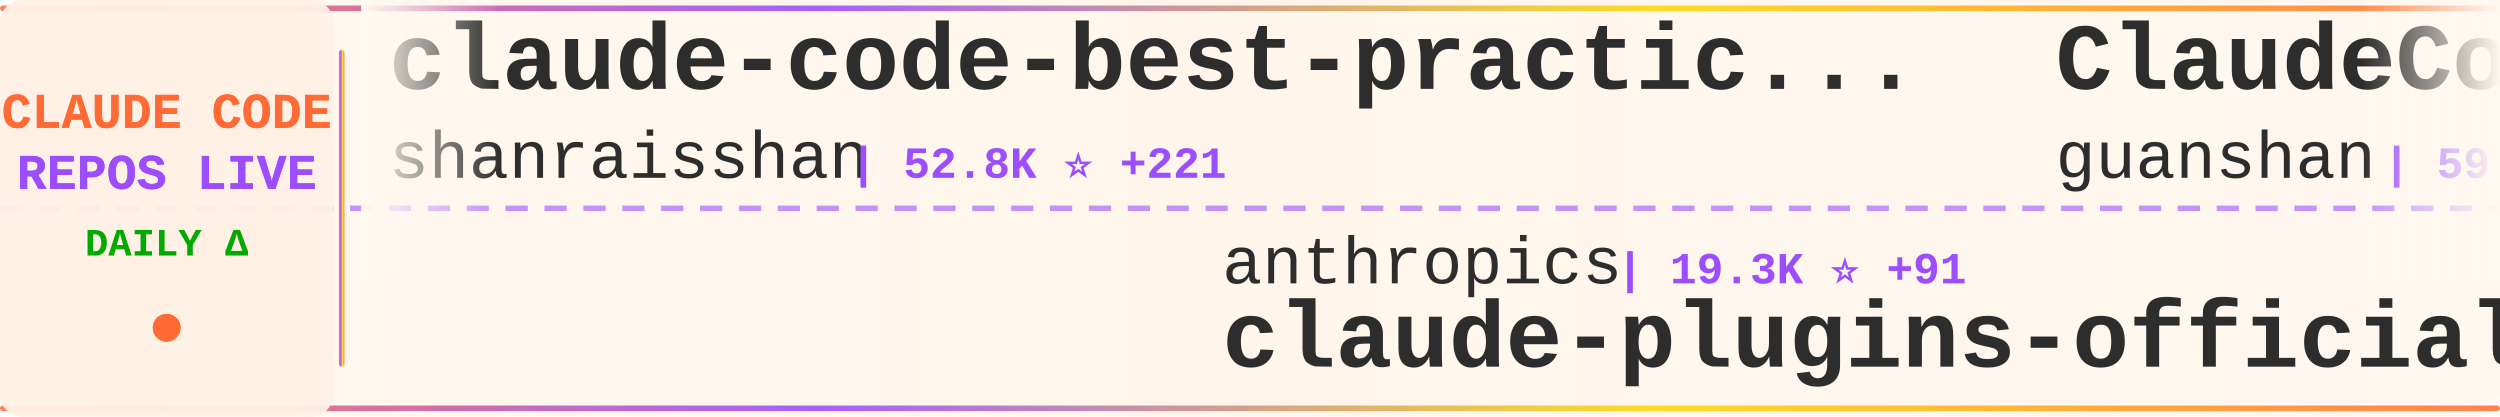
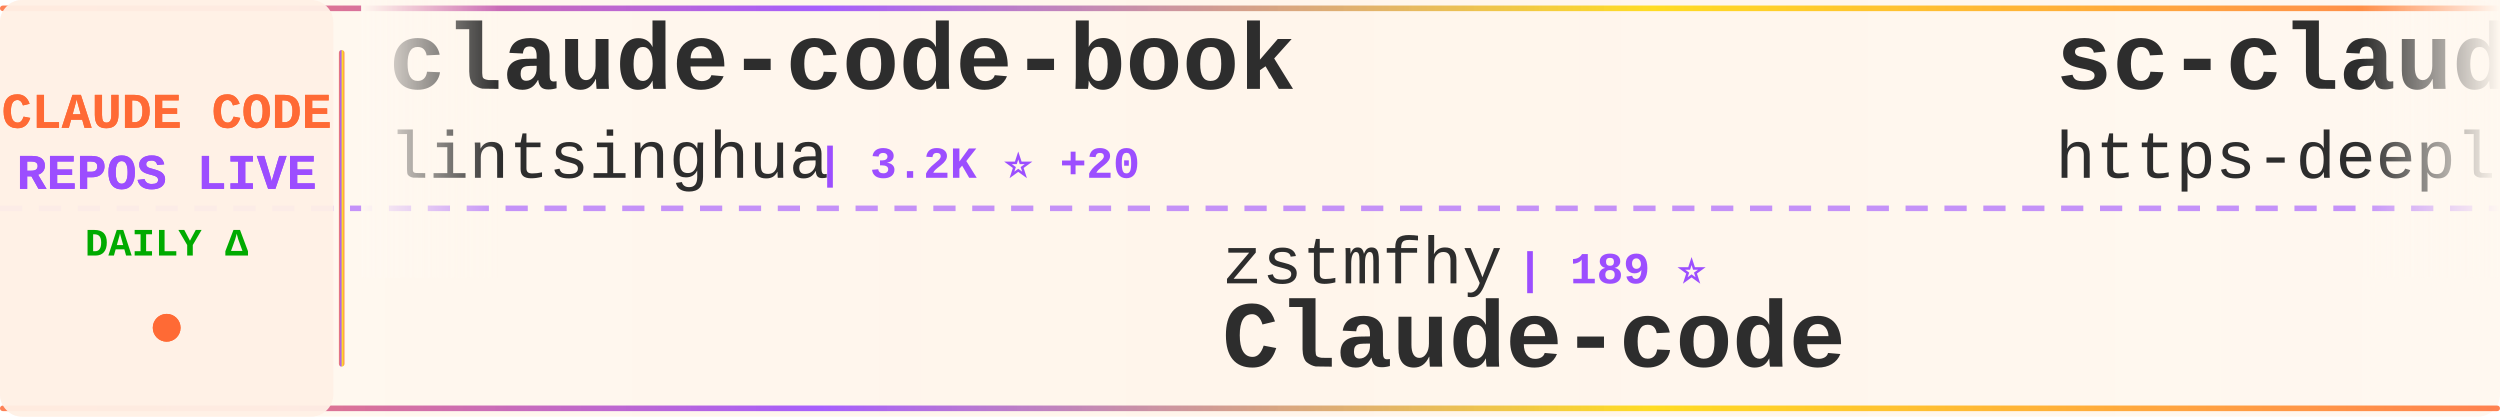
<svg xmlns="http://www.w3.org/2000/svg" width="900" height="150">
  <defs>
    <linearGradient id="tickerBg" x1="0%" y1="0%" x2="100%" y2="0%">
      <stop offset="0%" style="stop-color:#fff8f0;stop-opacity:0.98" />
      <stop offset="50%" style="stop-color:#fff5eb;stop-opacity:1" />
      <stop offset="100%" style="stop-color:#fff8f0;stop-opacity:0.98" />
    </linearGradient>
    <linearGradient id="borderGrad" x1="0%" y1="0%" x2="100%" y2="0%">
      <stop offset="0%" style="stop-color:#FF6B35;stop-opacity:0.85">
        <animate attributeName="stop-opacity" values="0.85;1;0.85" dur="2s" repeatCount="indefinite" />
      </stop>
      <stop offset="33%" style="stop-color:#9C4EFF;stop-opacity:0.9">
        <animate attributeName="stop-opacity" values="0.9;1;0.9" dur="2.2s" repeatCount="indefinite" />
      </stop>
      <stop offset="66%" style="stop-color:#FFD700;stop-opacity:0.85">
        <animate attributeName="stop-opacity" values="0.85;1;0.85" dur="1.8s" repeatCount="indefinite" />
      </stop>
      <stop offset="100%" style="stop-color:#FF6B35;stop-opacity:0.85">
        <animate attributeName="stop-opacity" values="0.85;1;0.85" dur="2s" repeatCount="indefinite" />
      </stop>
    </linearGradient>
    <filter id="textGlow">
      <feGaussianBlur stdDeviation="0.15" result="coloredBlur" />
      <feMerge>
        <feMergeNode in="coloredBlur" />
        <feMergeNode in="SourceGraphic" />
      </feMerge>
    </filter>
    <filter id="metricGlow">
      <feGaussianBlur stdDeviation="0.2" result="coloredBlur" />
      <feMerge>
        <feMergeNode in="coloredBlur" />
        <feMergeNode in="SourceGraphic" />
      </feMerge>
    </filter>
    <linearGradient id="leftFade" x1="0%" y1="0%" x2="100%" y2="0%">
      <stop offset="0%" style="stop-color:#fff8f0;stop-opacity:1" />
      <stop offset="100%" style="stop-color:#fff8f0;stop-opacity:0" />
    </linearGradient>
    <linearGradient id="rightFade" x1="0%" y1="0%" x2="100%" y2="0%">
      <stop offset="0%" style="stop-color:#fff8f0;stop-opacity:0" />
      <stop offset="100%" style="stop-color:#fff8f0;stop-opacity:1" />
    </linearGradient>
  </defs>
  <rect width="900" height="150" fill="url(#tickerBg)" rx="8" />
  <rect x="0" y="2" width="900" height="2" fill="url(#borderGrad)" rx="1" />
  <rect x="0" y="146" width="900" height="2" fill="url(#borderGrad)" rx="1" />
  <line x1="0" y1="75" x2="900" y2="75" stroke="#9C4EFF" stroke-width="2" stroke-dasharray="8 6" opacity="0.6" />
  <rect x="0" y="0" width="120" height="150" fill="#fff0e6" opacity="0.95" rx="8" />
  <text x="60" y="46" font-family="'Courier New', monospace" font-size="18" font-weight="bold" fill="#FF6B35" text-anchor="middle" filter="url(#textGlow)">
    CLAUDE CODE
  </text>
  <text x="60" y="68" font-family="'Courier New', monospace" font-size="18" font-weight="bold" fill="#9C4EFF" text-anchor="middle" filter="url(#textGlow)">
    REPOS LIVE
  </text>
  <text x="60" y="92" font-family="'Courier New', monospace" font-size="14" font-weight="bold" fill="#00aa00" text-anchor="middle">
    DAILY Δ
  </text>
  <circle cx="60" cy="118" r="5" fill="#FF6B35" filter="url(#metricGlow)">
    <animate attributeName="r" values="4;6;4" dur="1.5s" repeatCount="indefinite" />
    <animate attributeName="opacity" values="0.6;1;0.6" dur="1.5s" repeatCount="indefinite" />
  </circle>
  <rect x="122" y="18" width="2" height="114" fill="url(#borderGrad)" rx="1" />
  <clipPath id="tickerClip">
    <rect x="130" y="0" width="770" height="150" />
  </clipPath>
  <g clip-path="url(#tickerClip)">
    <g id="tickerItems">
      <animateTransform attributeName="transform" attributeType="XML" type="translate" from="0 0" to="-3000 0" dur="54s" repeatCount="indefinite" />
      <g transform="translate(0, 0)">
-         <text x="140" y="32" font-family="'Courier New', monospace" font-size="34" font-weight="bold" fill="#2d2d2d">claude-code-best-practic...</text>
-         <text x="140" y="64" font-family="'Courier New', monospace" font-size="24" font-weight="normal" fill="#2d2d2d" opacity="1.0">shanraisshan</text>
-         <text x="306" y="64" font-family="'Courier New', monospace" font-size="16" font-weight="bold" fill="#9C4EFF"> | 52.8K ⭐ +221</text>
+         <text x="140" y="32" font-family="'Courier New', monospace" font-size="34" font-weight="bold" fill="#2d2d2d">claude-code-book</text>
+         <text x="140" y="64" font-family="'Courier New', monospace" font-size="24" font-weight="normal" fill="#2d2d2d" opacity="1.0">lintsinghua</text>
+         <text x="294" y="64" font-family="'Courier New', monospace" font-size="16" font-weight="bold" fill="#9C4EFF"> | 3.2K ⭐ +20</text>
      </g>
      <g transform="translate(300, 0)">
-         <text x="140" y="102" font-family="'Courier New', monospace" font-size="24" font-weight="normal" fill="#2d2d2d" opacity="1.0">anthropics</text>
-         <text x="282" y="102" font-family="'Courier New', monospace" font-size="16" font-weight="bold" fill="#9C4EFF"> | 19.3K ⭐ +91</text>
-         <text x="140" y="132" font-family="'Courier New', monospace" font-size="34" font-weight="bold" fill="#2d2d2d">claude-plugins-official</text>
+         <text x="140" y="102" font-family="'Courier New', monospace" font-size="24" font-weight="normal" fill="#2d2d2d" opacity="1.0">zstmfhy</text>
+         <text x="246" y="102" font-family="'Courier New', monospace" font-size="16" font-weight="bold" fill="#9C4EFF"> | 189 ⭐</text>
+         <text x="140" y="132" font-family="'Courier New', monospace" font-size="34" font-weight="bold" fill="#2d2d2d">Claude-code</text>
      </g>
      <g transform="translate(600, 0)">
-         <text x="140" y="32" font-family="'Courier New', monospace" font-size="34" font-weight="bold" fill="#2d2d2d">ClaudeCode</text>
-         <text x="140" y="64" font-family="'Courier New', monospace" font-size="24" font-weight="normal" fill="#2d2d2d" opacity="1.0">guanshan</text>
-         <text x="258" y="64" font-family="'Courier New', monospace" font-size="16" font-weight="bold" fill="#9C4EFF"> | 59 ⭐</text>
+         <text x="140" y="32" font-family="'Courier New', monospace" font-size="34" font-weight="bold" fill="#2d2d2d">sc-claude-code-files</text>
+         <text x="140" y="64" font-family="'Courier New', monospace" font-size="24" font-weight="normal" fill="#2d2d2d" opacity="1.0">https-deeplearning-ai</text>
+         <text x="414" y="64" font-family="'Courier New', monospace" font-size="16" font-weight="bold" fill="#9C4EFF"> | 509 ⭐</text>
      </g>
      <g transform="translate(900, 0)">
-         <text x="140" y="102" font-family="'Courier New', monospace" font-size="24" font-weight="normal" fill="#2d2d2d" opacity="1.0">eyaltoledano</text>
-         <text x="306" y="102" font-family="'Courier New', monospace" font-size="16" font-weight="bold" fill="#9C4EFF"> | 27.1K ⭐ +14</text>
-         <text x="140" y="132" font-family="'Courier New', monospace" font-size="34" font-weight="bold" fill="#2d2d2d">claude-task-master</text>
+         <text x="140" y="102" font-family="'Courier New', monospace" font-size="24" font-weight="normal" fill="#2d2d2d" opacity="1.0">sickn33</text>
+         <text x="246" y="102" font-family="'Courier New', monospace" font-size="16" font-weight="bold" fill="#9C4EFF"> | 37.4K ⭐ +138</text>
+         <text x="140" y="132" font-family="'Courier New', monospace" font-size="34" font-weight="bold" fill="#2d2d2d">antigravity-awesome-skil...</text>
      </g>
      <g transform="translate(1200, 0)">
-         <text x="140" y="32" font-family="'Courier New', monospace" font-size="34" font-weight="bold" fill="#2d2d2d">collection-claude-code-s...</text>
-         <text x="140" y="64" font-family="'Courier New', monospace" font-size="24" font-weight="normal" fill="#2d2d2d" opacity="1.0">chauncygu</text>
-         <text x="270" y="64" font-family="'Courier New', monospace" font-size="16" font-weight="bold" fill="#9C4EFF"> | 2.4K ⭐ +12</text>
+         <text x="140" y="32" font-family="'Courier New', monospace" font-size="34" font-weight="bold" fill="#2d2d2d">claude-coder</text>
+         <text x="140" y="64" font-family="'Courier New', monospace" font-size="24" font-weight="normal" fill="#2d2d2d" opacity="1.0">kodu-ai</text>
+         <text x="246" y="64" font-family="'Courier New', monospace" font-size="16" font-weight="bold" fill="#9C4EFF"> | 5.3K ⭐</text>
      </g>
      <g transform="translate(1500, 0)">
-         <text x="140" y="102" font-family="'Courier New', monospace" font-size="24" font-weight="normal" fill="#2d2d2d" opacity="1.0">diet103</text>
-         <text x="246" y="102" font-family="'Courier New', monospace" font-size="16" font-weight="bold" fill="#9C4EFF"> | 9.6K ⭐ +4</text>
-         <text x="140" y="132" font-family="'Courier New', monospace" font-size="34" font-weight="bold" fill="#2d2d2d">claude-code-infrastructu...</text>
+         <text x="140" y="102" font-family="'Courier New', monospace" font-size="24" font-weight="normal" fill="#2d2d2d" opacity="1.0">lorryjovens-hub</text>
+         <text x="342" y="102" font-family="'Courier New', monospace" font-size="16" font-weight="bold" fill="#9C4EFF"> | 1.6K ⭐ +8</text>
+         <text x="140" y="132" font-family="'Courier New', monospace" font-size="34" font-weight="bold" fill="#2d2d2d">claude-code-rust</text>
      </g>
      <g transform="translate(1800, 0)">
-         <text x="140" y="32" font-family="'Courier New', monospace" font-size="34" font-weight="bold" fill="#2d2d2d">Claude-Code-Usage-Monito...</text>
-         <text x="140" y="64" font-family="'Courier New', monospace" font-size="24" font-weight="normal" fill="#2d2d2d" opacity="1.0">Maciek-roboblog</text>
-         <text x="342" y="64" font-family="'Courier New', monospace" font-size="16" font-weight="bold" fill="#9C4EFF"> | 8.0K ⭐ +13</text>
+         <text x="140" y="32" font-family="'Courier New', monospace" font-size="34" font-weight="bold" fill="#2d2d2d">claude-code-sourcemap</text>
+         <text x="140" y="64" font-family="'Courier New', monospace" font-size="24" font-weight="normal" fill="#2d2d2d" opacity="1.0">Hyper66666</text>
+         <text x="282" y="64" font-family="'Courier New', monospace" font-size="16" font-weight="bold" fill="#9C4EFF"> | 214 ⭐</text>
      </g>
      <g transform="translate(2100, 0)">
-         <text x="140" y="102" font-family="'Courier New', monospace" font-size="24" font-weight="normal" fill="#2d2d2d" opacity="1.0">farion1231</text>
-         <text x="282" y="102" font-family="'Courier New', monospace" font-size="16" font-weight="bold" fill="#9C4EFF"> | 69.7K ⭐ +1.2K</text>
-         <text x="140" y="132" font-family="'Courier New', monospace" font-size="34" font-weight="bold" fill="#2d2d2d">cc-switch</text>
+         <text x="140" y="102" font-family="'Courier New', monospace" font-size="24" font-weight="normal" fill="#2d2d2d" opacity="1.0">RichardAtCT</text>
+         <text x="294" y="102" font-family="'Courier New', monospace" font-size="16" font-weight="bold" fill="#9C4EFF"> | 2.6K ⭐ +6</text>
+         <text x="140" y="132" font-family="'Courier New', monospace" font-size="34" font-weight="bold" fill="#2d2d2d">claude-code-telegram</text>
      </g>
      <g transform="translate(2400, 0)">
-         <text x="140" y="32" font-family="'Courier New', monospace" font-size="34" font-weight="bold" fill="#2d2d2d">claude-code-source-build</text>
-         <text x="140" y="64" font-family="'Courier New', monospace" font-size="24" font-weight="normal" fill="#2d2d2d" opacity="1.0">andrew-kramer-inno</text>
-         <text x="378" y="64" font-family="'Courier New', monospace" font-size="16" font-weight="bold" fill="#9C4EFF"> | 588 ⭐ +1</text>
+         <text x="140" y="32" font-family="'Courier New', monospace" font-size="34" font-weight="bold" fill="#2d2d2d">claude-code-workflows</text>
+         <text x="140" y="64" font-family="'Courier New', monospace" font-size="24" font-weight="normal" fill="#2d2d2d" opacity="1.0">OneRedOak</text>
+         <text x="270" y="64" font-family="'Courier New', monospace" font-size="16" font-weight="bold" fill="#9C4EFF"> | 3.8K ⭐ +1</text>
      </g>
      <g transform="translate(2700, 0)">
-         <text x="140" y="102" font-family="'Courier New', monospace" font-size="24" font-weight="normal" fill="#2d2d2d" opacity="1.0">https-deeplearning-ai</text>
-         <text x="414" y="102" font-family="'Courier New', monospace" font-size="16" font-weight="bold" fill="#9C4EFF"> | 509 ⭐</text>
-         <text x="140" y="132" font-family="'Courier New', monospace" font-size="34" font-weight="bold" fill="#2d2d2d">sc-claude-code-files</text>
+         <text x="140" y="102" font-family="'Courier New', monospace" font-size="24" font-weight="normal" fill="#2d2d2d" opacity="1.0">VoltAgent</text>
+         <text x="270" y="102" font-family="'Courier New', monospace" font-size="16" font-weight="bold" fill="#9C4EFF"> | 19.7K ⭐ +92</text>
+         <text x="140" y="132" font-family="'Courier New', monospace" font-size="34" font-weight="bold" fill="#2d2d2d">awesome-claude-code-suba...</text>
      </g>
      <g transform="translate(3000, 0)">
-         <text x="140" y="32" font-family="'Courier New', monospace" font-size="34" font-weight="bold" fill="#2d2d2d">claude-code-best-practic...</text>
-         <text x="140" y="64" font-family="'Courier New', monospace" font-size="24" font-weight="normal" fill="#2d2d2d" opacity="1.0">shanraisshan</text>
-         <text x="306" y="64" font-family="'Courier New', monospace" font-size="16" font-weight="bold" fill="#9C4EFF"> | 52.8K ⭐ +221</text>
+         <text x="140" y="32" font-family="'Courier New', monospace" font-size="34" font-weight="bold" fill="#2d2d2d">claude-code-book</text>
+         <text x="140" y="64" font-family="'Courier New', monospace" font-size="24" font-weight="normal" fill="#2d2d2d" opacity="1.0">lintsinghua</text>
+         <text x="294" y="64" font-family="'Courier New', monospace" font-size="16" font-weight="bold" fill="#9C4EFF"> | 3.2K ⭐ +20</text>
      </g>
      <g transform="translate(3300, 0)">
-         <text x="140" y="102" font-family="'Courier New', monospace" font-size="24" font-weight="normal" fill="#2d2d2d" opacity="1.0">anthropics</text>
-         <text x="282" y="102" font-family="'Courier New', monospace" font-size="16" font-weight="bold" fill="#9C4EFF"> | 19.3K ⭐ +91</text>
-         <text x="140" y="132" font-family="'Courier New', monospace" font-size="34" font-weight="bold" fill="#2d2d2d">claude-plugins-official</text>
+         <text x="140" y="102" font-family="'Courier New', monospace" font-size="24" font-weight="normal" fill="#2d2d2d" opacity="1.0">zstmfhy</text>
+         <text x="246" y="102" font-family="'Courier New', monospace" font-size="16" font-weight="bold" fill="#9C4EFF"> | 189 ⭐</text>
+         <text x="140" y="132" font-family="'Courier New', monospace" font-size="34" font-weight="bold" fill="#2d2d2d">Claude-code</text>
      </g>
      <g transform="translate(3600, 0)">
-         <text x="140" y="32" font-family="'Courier New', monospace" font-size="34" font-weight="bold" fill="#2d2d2d">ClaudeCode</text>
-         <text x="140" y="64" font-family="'Courier New', monospace" font-size="24" font-weight="normal" fill="#2d2d2d" opacity="1.0">guanshan</text>
-         <text x="258" y="64" font-family="'Courier New', monospace" font-size="16" font-weight="bold" fill="#9C4EFF"> | 59 ⭐</text>
+         <text x="140" y="32" font-family="'Courier New', monospace" font-size="34" font-weight="bold" fill="#2d2d2d">sc-claude-code-files</text>
+         <text x="140" y="64" font-family="'Courier New', monospace" font-size="24" font-weight="normal" fill="#2d2d2d" opacity="1.0">https-deeplearning-ai</text>
+         <text x="414" y="64" font-family="'Courier New', monospace" font-size="16" font-weight="bold" fill="#9C4EFF"> | 509 ⭐</text>
      </g>
      <g transform="translate(3900, 0)">
-         <text x="140" y="102" font-family="'Courier New', monospace" font-size="24" font-weight="normal" fill="#2d2d2d" opacity="1.0">eyaltoledano</text>
-         <text x="306" y="102" font-family="'Courier New', monospace" font-size="16" font-weight="bold" fill="#9C4EFF"> | 27.1K ⭐ +14</text>
-         <text x="140" y="132" font-family="'Courier New', monospace" font-size="34" font-weight="bold" fill="#2d2d2d">claude-task-master</text>
+         <text x="140" y="102" font-family="'Courier New', monospace" font-size="24" font-weight="normal" fill="#2d2d2d" opacity="1.0">sickn33</text>
+         <text x="246" y="102" font-family="'Courier New', monospace" font-size="16" font-weight="bold" fill="#9C4EFF"> | 37.4K ⭐ +138</text>
+         <text x="140" y="132" font-family="'Courier New', monospace" font-size="34" font-weight="bold" fill="#2d2d2d">antigravity-awesome-skil...</text>
      </g>
    </g>
  </g>
  <rect x="130" y="0" width="50" height="100" fill="url(#leftFade)" />
  <rect x="850" y="0" width="50" height="100" fill="url(#rightFade)" />
</svg>
